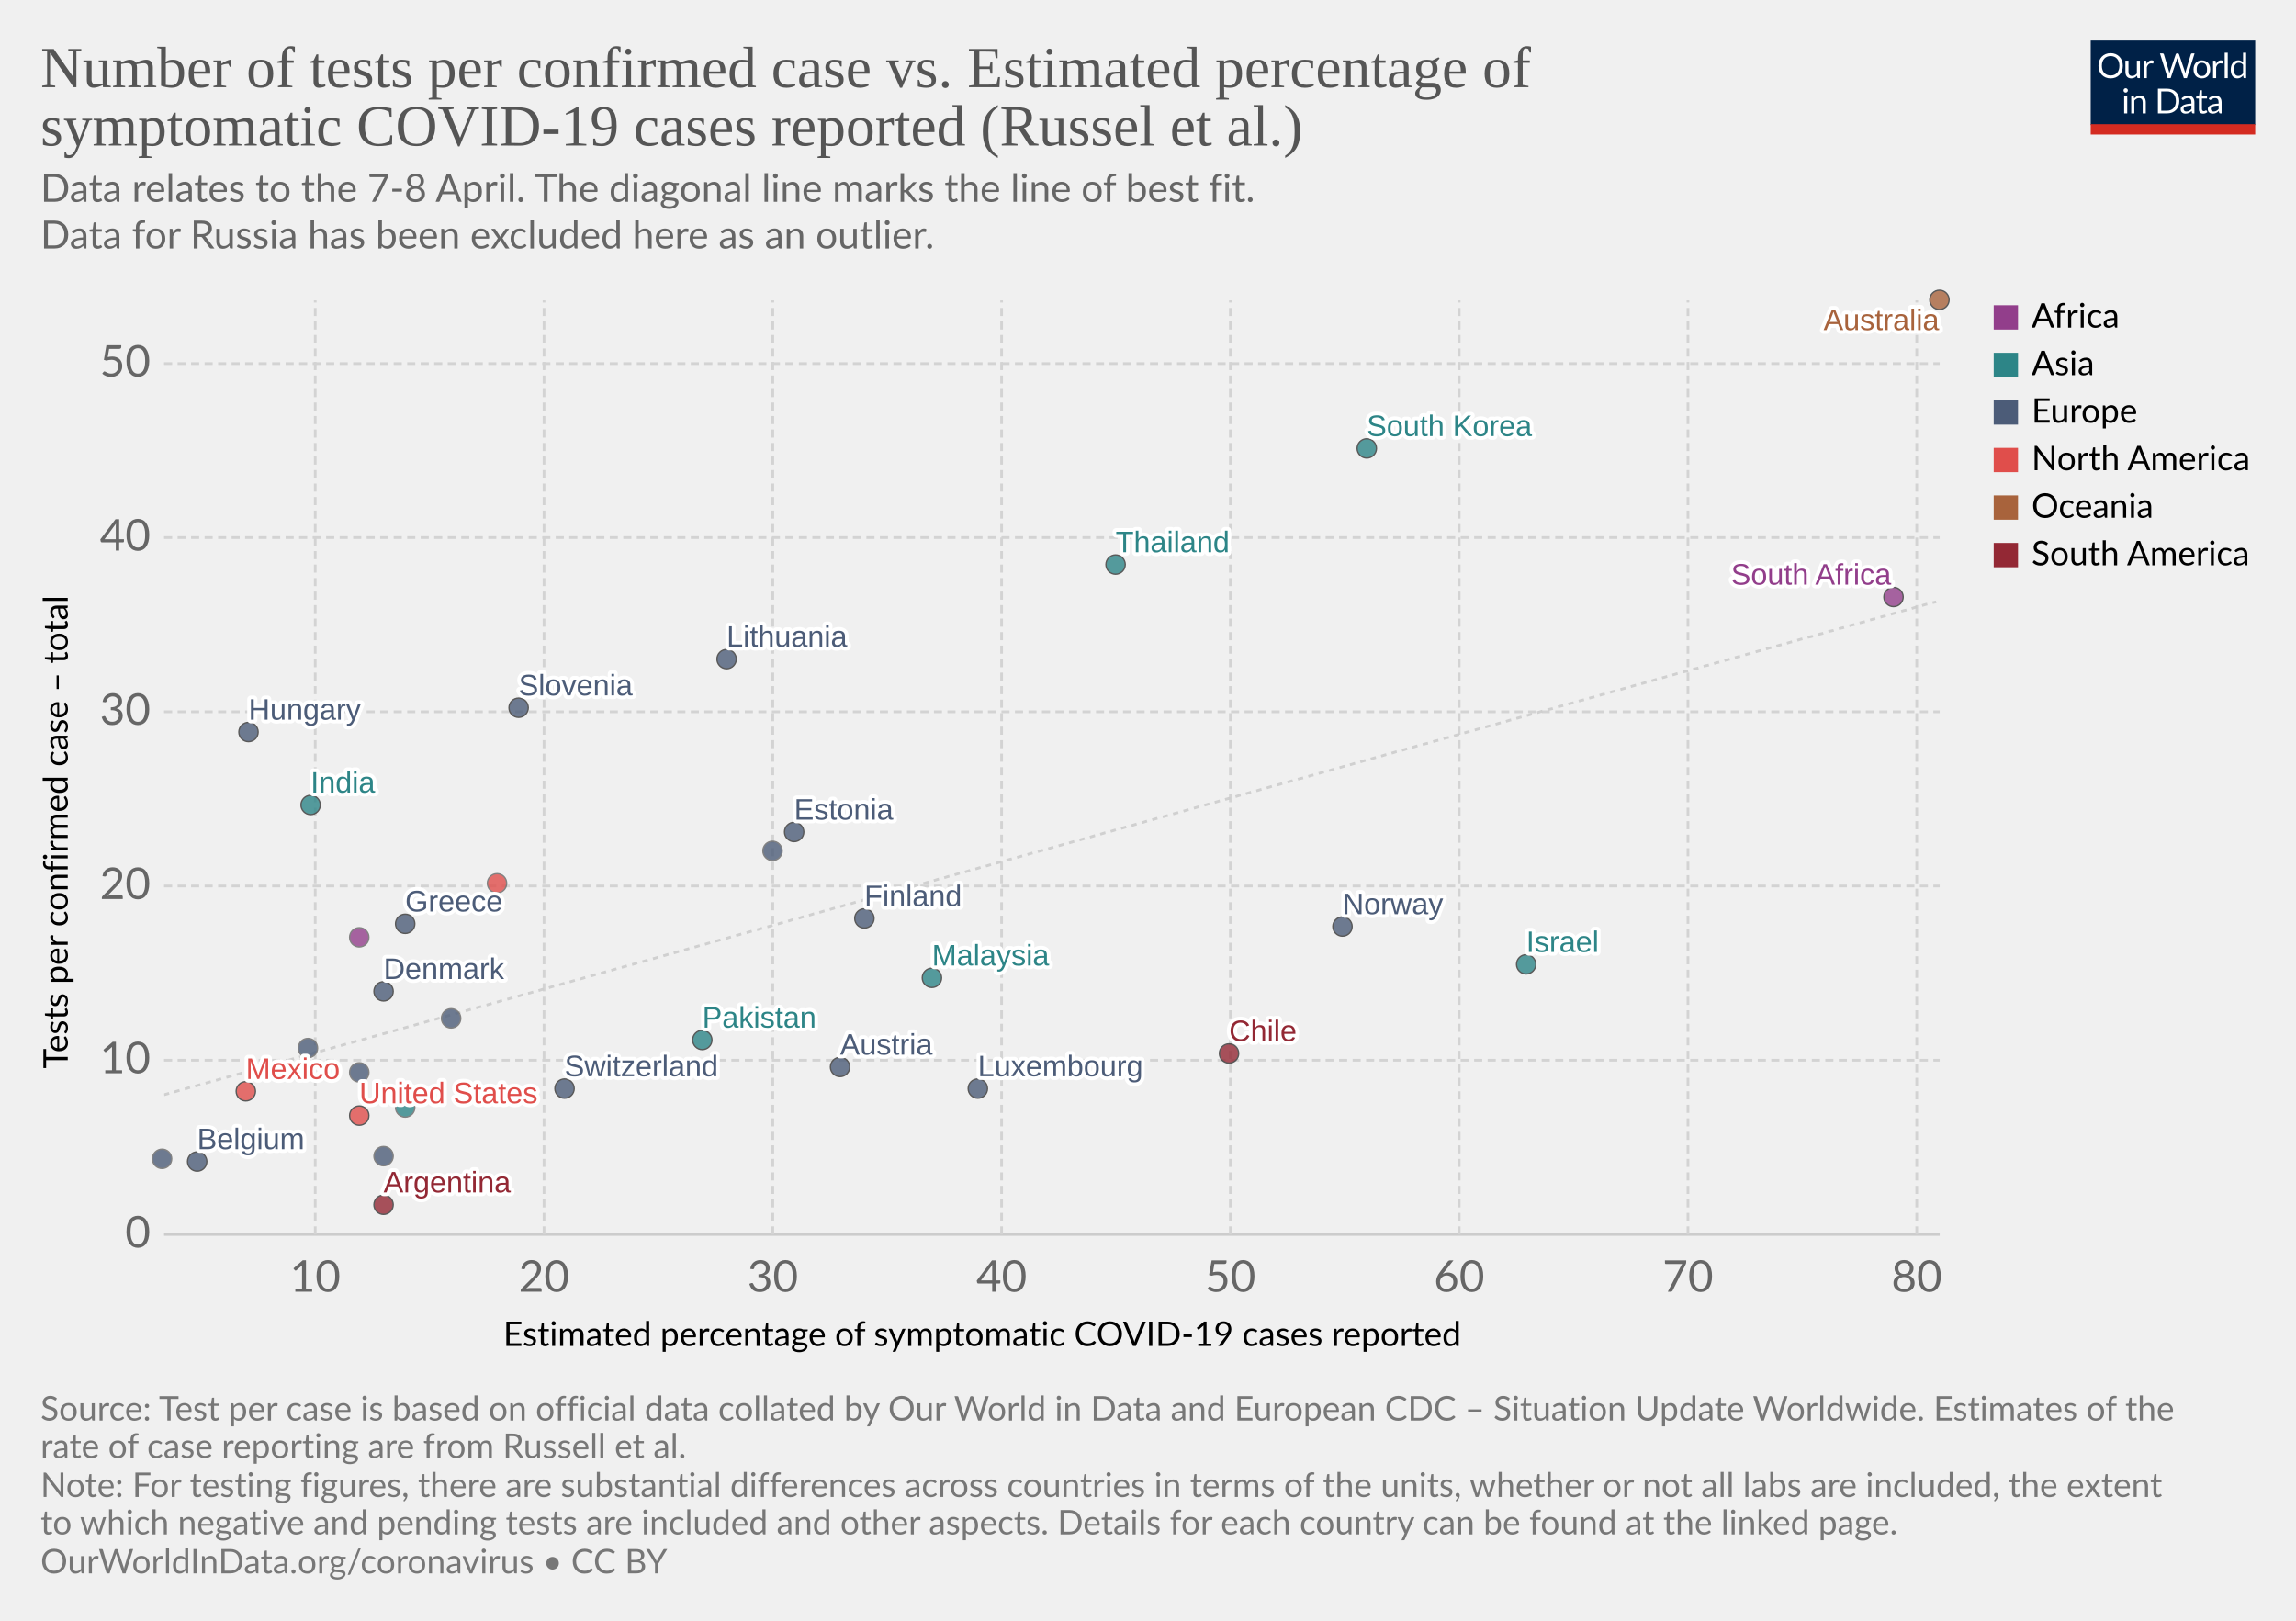
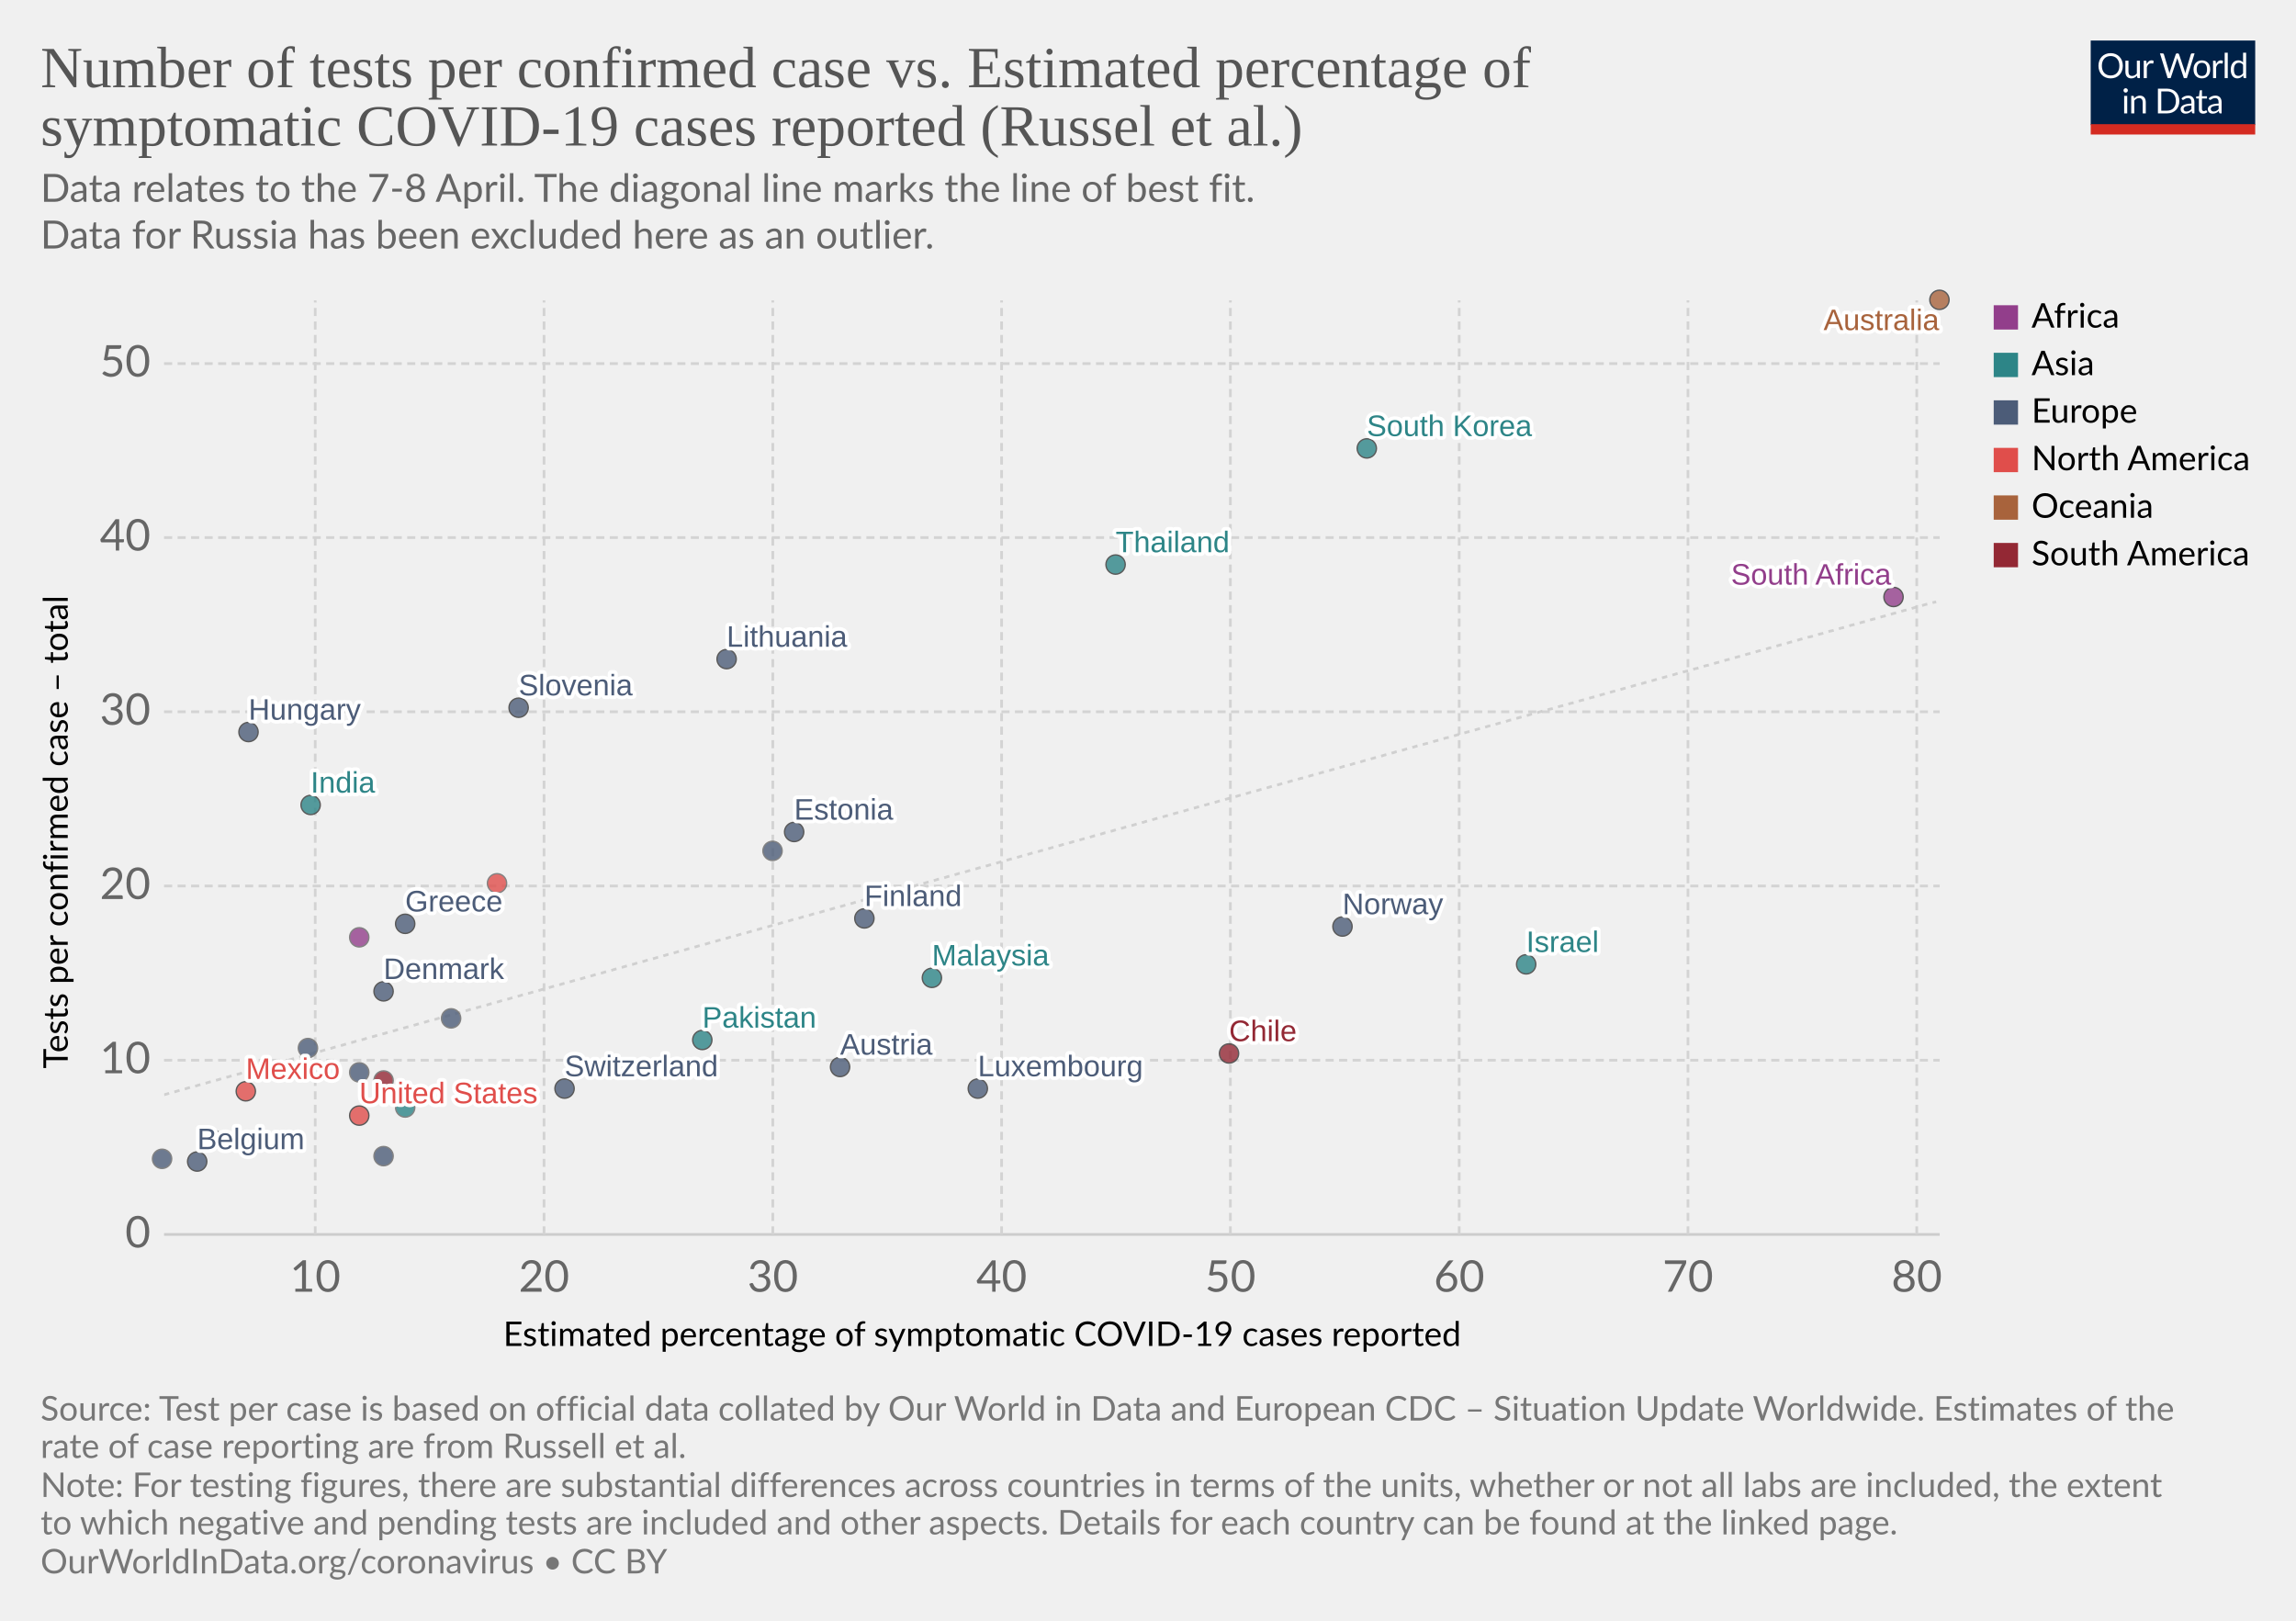
<svg xmlns="http://www.w3.org/2000/svg" version="1.1" style="background-color:#fff;-webkit-font-smoothing:antialiased" width="850" height="600" viewBox="0 0 850 600" font-family="Lato,'Helvetica Neue',Helvetica,Arial,sans-serif" font-size="18" text-rendering="optimizeLegibility">
  <g class="HeaderView">
    <g transform="matrix(.29 0 0 .29 774 15)">
      <svg width="210" height="120" viewBox="0 0 210 120" fill="none">
        <g clip-path="url(#clip0)">
          <path d="M0 0h210v107.89H0V0z" fill="#002147" />
          <path d="M40.98 32.25c0 2.36-.38 4.53-1.12 6.51a14.26 14.26 0 01-8.1 8.4c-1.9.78-4.02 1.17-6.34 1.17a16.6 16.6 0 01-6.33-1.17 14.31 14.31 0 01-8.08-8.4 18.29 18.29 0 01-1.12-6.51c0-2.36.38-4.53 1.12-6.5a14.32 14.32 0 018.07-8.44c1.92-.8 4.03-1.19 6.34-1.19 2.32 0 4.43.4 6.34 1.19 1.92.8 3.56 1.9 4.93 3.34a14.87 14.87 0 013.17 5.1 18.1 18.1 0 011.12 6.5zm-4.38 0c0-1.94-.26-3.68-.8-5.22a10.91 10.91 0 00-2.24-3.89 9.68 9.68 0 00-3.52-2.46 11.95 11.95 0 00-4.62-.86c-1.68 0-3.21.28-4.6.86a9.88 9.88 0 00-3.54 2.46 10.91 10.91 0 00-2.24 3.9c-.53 1.53-.8 3.27-.8 5.2 0 1.94.27 3.68.8 5.22a11.17 11.17 0 002.24 3.9 10.01 10.01 0 003.55 2.44c1.38.56 2.9.83 4.6.83 1.7 0 3.24-.27 4.61-.83a9.8 9.8 0 003.52-2.44 11.17 11.17 0 002.25-3.9c.53-1.54.8-3.28.8-5.21zm26.22-6.54V48H60.5c-.56 0-.9-.27-1.05-.81l-.31-2.4a12.45 12.45 0 01-3.26 2.6c-1.2.64-2.58.96-4.13.96-1.22 0-2.3-.2-3.24-.6a6.52 6.52 0 01-2.33-1.7 7.37 7.37 0 01-1.43-2.67c-.3-1.04-.46-2.2-.46-3.45V25.7h3.91v14.22c0 1.68.38 2.99 1.15 3.91.77.93 1.96 1.39 3.54 1.39 1.16 0 2.24-.27 3.23-.82a10.42 10.42 0 002.8-2.28V25.7h3.91zm8.61 4.47a9.94 9.94 0 012.6-3.56 5.64 5.64 0 013.76-1.3c.47 0 .92.05 1.34.15.44.1.83.27 1.17.49l-.3 2.92c-.09.37-.3.55-.66.55-.2 0-.5-.04-.9-.13a6.21 6.21 0 00-3.24.18c-.54.2-1.03.5-1.47.92-.42.4-.81.9-1.17 1.5-.33.58-.64 1.26-.92 2.02V48H67.7V25.71h2.25c.42 0 .72.08.88.25.16.16.27.44.33.83l.26 3.39zm61.16-13.7L122.75 48h-3.82l-7.99-24.05a21.95 21.95 0 01-.42-1.58 38.36 38.36 0 01-.44 1.58L102.05 48h-3.83L88.4 16.47h3.54c.38 0 .7.1.95.29.26.2.43.43.5.73l6.52 21.9c.1.4.2.83.28 1.28.1.46.2.94.29 1.46l.3-1.46c.12-.47.25-.9.38-1.27l7.41-21.91c.1-.25.26-.48.51-.69.27-.22.58-.33.95-.33h1.23c.38 0 .69.1.92.29.24.2.41.43.53.73l7.4 21.9a28.4 28.4 0 01.68 2.62 29.52 29.52 0 01.52-2.61l6.54-21.91c.07-.27.23-.5.48-.7.27-.21.58-.32.95-.32h3.32zm9.35 8.88c1.63 0 3.1.27 4.4.82a9.43 9.43 0 015.46 5.94c.5 1.4.74 2.98.74 4.73 0 1.76-.25 3.34-.74 4.75a9.43 9.43 0 01-5.46 5.92c-1.3.52-2.77.79-4.4.79-1.64 0-3.12-.27-4.44-.8a9.42 9.42 0 01-3.35-2.3c-.92-1-1.63-2.2-2.13-3.61-.49-1.41-.73-3-.73-4.75s.24-3.33.73-4.73c.5-1.43 1.2-2.64 2.13-3.63a9.4 9.4 0 013.35-2.31c1.32-.55 2.8-.82 4.44-.82zm0 19.89c2.2 0 3.84-.73 4.93-2.2 1.08-1.48 1.63-3.54 1.63-6.18 0-2.66-.55-4.72-1.63-6.2-1.09-1.49-2.73-2.23-4.93-2.23-1.12 0-2.09.2-2.93.57a5.7 5.7 0 00-2.06 1.65 7.5 7.5 0 00-1.24 2.67c-.26 1.04-.4 2.22-.4 3.54 0 2.64.55 4.7 1.64 6.18 1.1 1.47 2.76 2.2 4.99 2.2zm17.97-15.07a9.94 9.94 0 012.6-3.56 5.64 5.64 0 013.76-1.3c.47 0 .91.05 1.34.15.44.1.83.27 1.16.49l-.28 2.92c-.09.37-.31.55-.66.55-.2 0-.5-.04-.9-.13a6.2 6.2 0 00-3.24.18c-.54.2-1.03.5-1.47.92-.43.4-.82.9-1.17 1.5a13.1 13.1 0 00-.92 2.02V48h-3.94V25.71h2.24c.43 0 .72.08.88.25.17.16.28.44.33.83l.27 3.39zm15.04-14.59V48h-3.92V15.6h3.92zm19.55 15.43a6.22 6.22 0 00-2.38-2.05 6.7 6.7 0 00-2.86-.6c-2.07 0-3.66.75-4.77 2.23-1.12 1.48-1.68 3.6-1.68 6.33 0 1.46.13 2.7.38 3.74a7.29 7.29 0 001.1 2.56 4.35 4.35 0 001.78 1.45c.7.3 1.5.46 2.4.46 1.29 0 2.41-.3 3.36-.88a9.6 9.6 0 002.67-2.49V31.02zm3.91-15.43V48h-2.33c-.56 0-.9-.27-1.06-.81l-.35-2.71a12.13 12.13 0 01-3.25 2.77 8.28 8.28 0 01-4.23 1.06 7.31 7.31 0 01-6.14-2.9c-.73-.96-1.3-2.15-1.69-3.57a18.35 18.35 0 01.07-9.48 11.29 11.29 0 011.89-3.7 8.7 8.7 0 017.06-3.34 7.96 7.96 0 016.12 2.62V15.59h3.91zM46.61 70.71V93H42.7V70.71h3.91zm.84-7c0 .39-.08.75-.24 1.09a2.81 2.81 0 01-1.52 1.47 2.67 2.67 0 01-2.16 0 2.9 2.9 0 01-1.45-1.47 2.67 2.67 0 010-2.16c.15-.35.35-.65.6-.9.25-.27.53-.47.85-.62a2.67 2.67 0 012.16 0c.35.15.65.35.9.62.27.25.47.55.62.9.16.34.24.7.24 1.08zm7.97 10.24c.49-.54 1-1.04 1.54-1.48a9.85 9.85 0 013.66-1.84 8.96 8.96 0 015.43.35c.94.4 1.72.97 2.33 1.71a7.36 7.36 0 011.43 2.67c.32 1.04.49 2.19.49 3.45V93h-3.94V78.81c0-1.69-.4-3-1.17-3.92-.76-.93-1.93-1.4-3.5-1.4a6.6 6.6 0 00-3.25.83c-1 .56-1.92 1.31-2.77 2.27V93h-3.94V70.71h2.35c.56 0 .9.28 1.04.82l.3 2.42zm57.7 3.3c0 2.36-.37 4.5-1.11 6.44a14.3 14.3 0 01-3.17 4.98 14.1 14.1 0 01-4.93 3.2c-1.9.76-4.02 1.13-6.33 1.13H85.8V61.47h11.77c2.31 0 4.42.39 6.33 1.15a13.8 13.8 0 018.1 8.18 17.75 17.75 0 011.12 6.45zm-4.37 0c0-1.94-.26-3.67-.8-5.2a10.94 10.94 0 00-2.23-3.87 9.57 9.57 0 00-3.53-2.42 12.23 12.23 0 00-4.61-.83h-7.5v24.62h7.5c1.7 0 3.24-.28 4.61-.84a9.7 9.7 0 003.53-2.4 10.94 10.94 0 002.24-3.87c.53-1.53.8-3.26.8-5.2zm19.8 5.72c-1.8.06-3.34.2-4.62.44-1.26.22-2.3.51-3.1.88-.8.36-1.37.8-1.74 1.3-.35.5-.53 1.05-.53 1.67 0 .58.1 1.1.3 1.52a3 3 0 00.76 1.05c.34.27.73.46 1.17.6.45.11.94.17 1.45.17a7.28 7.28 0 003.5-.81 11.95 11.95 0 002.82-2.2v-4.62zm-12.65-9.11a12.73 12.73 0 013.98-2.66c1.43-.59 3-.88 4.73-.88 1.25 0 2.36.2 3.33.61a6.81 6.81 0 013.94 4.38c.33 1.04.5 2.19.5 3.43V93h-1.74a1.8 1.8 0 01-.88-.18c-.2-.13-.36-.38-.48-.74l-.44-2.12c-.59.55-1.16 1.03-1.72 1.46a9.48 9.48 0 01-3.74 1.7c-.69.15-1.46.23-2.3.23-.87 0-1.69-.12-2.45-.35a5.34 5.34 0 01-3.34-2.93 6.64 6.64 0 01-.49-2.64c0-.88.25-1.72.73-2.53a6.33 6.33 0 012.35-2.17c1.09-.63 2.5-1.15 4.25-1.54 1.75-.41 3.89-.65 6.42-.7v-1.75c0-1.73-.37-3.03-1.12-3.91-.75-.9-1.84-1.34-3.28-1.34-.97 0-1.78.12-2.44.37-.64.23-1.2.5-1.7.81l-1.23.82c-.33.23-.67.35-1 .35-.27 0-.5-.07-.69-.2a2.1 2.1 0 01-.48-.53l-.7-1.25zm27.67 19.5c-1.76 0-3.12-.5-4.07-1.48-.94-.98-1.41-2.4-1.41-4.25V74h-2.68a.9.9 0 01-.6-.2c-.16-.14-.24-.36-.24-.66v-1.56l3.65-.46.9-6.89a.9.9 0 01.29-.52.88.88 0 01.62-.22H142v7.67h6.44V74H142v13.38c0 .94.22 1.63.68 2.09.45.45 1.04.68 1.76.68a3.21 3.21 0 001.85-.53l.55-.35c.16-.12.3-.18.41-.18.2 0 .4.13.55.38l1.15 1.87a7.45 7.45 0 01-2.44 1.5c-.96.35-1.94.52-2.95.52zm19.68-10.4c-1.8.07-3.34.21-4.62.45-1.26.22-2.3.51-3.1.88-.8.36-1.37.8-1.74 1.3-.35.5-.53 1.05-.53 1.67 0 .58.1 1.1.3 1.52.18.42.44.77.76 1.05.34.27.73.46 1.17.6.45.11.94.17 1.45.17a7.3 7.3 0 003.5-.81 12.04 12.04 0 002.82-2.2v-4.62zm-12.65-9.1a12.72 12.72 0 013.99-2.66c1.42-.59 3-.88 4.72-.88 1.25 0 2.36.2 3.33.61a6.81 6.81 0 013.94 4.38c.33 1.04.5 2.19.5 3.43V93h-1.74a1.8 1.8 0 01-.88-.18c-.2-.13-.36-.38-.48-.74l-.44-2.12c-.59.55-1.16 1.03-1.72 1.46a9.48 9.48 0 01-3.74 1.7c-.69.15-1.46.23-2.3.23-.87 0-1.69-.12-2.45-.35a5.33 5.33 0 01-3.34-2.93 6.62 6.62 0 01-.49-2.64c0-.88.25-1.72.73-2.53a6.33 6.33 0 012.35-2.17c1.09-.63 2.5-1.15 4.25-1.54a31.2 31.2 0 016.42-.7v-1.75c0-1.73-.37-3.03-1.12-3.91-.75-.9-1.84-1.34-3.28-1.34-.97 0-1.78.12-2.44.37-.64.23-1.2.5-1.7.81-.46.3-.87.57-1.22.82-.34.23-.68.35-1.02.35-.26 0-.49-.07-.68-.2a1.88 1.88 0 01-.48-.53l-.7-1.25z" fill="#fff" />
          <path fill="#D42B21" d="M0 106.79h210V120H0z" />
        </g>
        <defs>
          <clipPath id="clip0">
            <path fill="#fff" d="M0 0h210v120H0z" />
          </clipPath>
        </defs>
      </svg>
    </g>
    <a href="https://ourworldindata.org/grapher/number-of-tests-per-confirmed-case-vs-estimated-percentage-of-symptomatic-covid-19-cases-reported-russel-et-al-no-russia?time=earliest..latest" target="_blank" rel="noopener" font-family="&quot;Playfair Display&quot;,Georgia,&quot;Times New Roman&quot;,serif">
      <text font-size="21.6" x="15" y="32.3" fill="#555">
        <tspan x="15" y="32.28">Number of tests per confirmed case vs. Estimated percentage of</tspan>
        <tspan x="15" y="53.88">symptomatic COVID-19 cases reported (Russel et al.)</tspan>
      </text>
    </a>
    <text font-size="14.4" x="15" y="74.7" fill="#666">
      <tspan x="15" y="74.72">Data relates to the 7-8 April. The diagonal line marks the line of best fit.</tspan>
      <tspan x="15" y="92"> Data for Russia has been excluded here as an outlier.</tspan>
    </text>
  </g>
  <g class="ScatterPlot">
    <g class="DualAxisView">
      <g class="HorizontalAxis">
        <text font-size="12.6" x="186.3" y="498.3">
          <tspan x="186.3" y="498.28">Estimated percentage of symptomatic COVID-19 cases reported</tspan>
        </text>
        <text x="116.7" y="478.2" fill="#666" text-anchor="middle" font-size="16.2">10</text>
        <text x="201.4" y="478.2" fill="#666" text-anchor="middle" font-size="16.2">20</text>
        <text x="286.1" y="478.2" fill="#666" text-anchor="middle" font-size="16.2">30</text>
        <text x="370.8" y="478.2" fill="#666" text-anchor="middle" font-size="16.2">40</text>
        <text x="455.5" y="478.2" fill="#666" text-anchor="middle" font-size="16.2">50</text>
        <text x="540.2" y="478.2" fill="#666" text-anchor="middle" font-size="16.2">60</text>
        <text x="624.9" y="478.2" fill="#666" text-anchor="middle" font-size="16.2">70</text>
        <text x="709.6" y="478.2" fill="#666" text-anchor="middle" font-size="16.2">80</text>
      </g>
      <g class="VerticalAxis">
        <text font-size="12.6" x="-395.6" y="25.1" transform="rotate(-90)">
          <tspan x="-395.59" y="25.08">Tests per confirmed case – total</tspan>
        </text>
        <text x="55.74" y="457" fill="#666" dominant-baseline="middle" text-anchor="end" font-size="16.2">0</text>
        <text x="55.74" y="392.5" fill="#666" dominant-baseline="middle" text-anchor="end" font-size="16.2">10</text>
        <text x="55.74" y="328" fill="#666" dominant-baseline="middle" text-anchor="end" font-size="16.2">20</text>
        <text x="55.74" y="263.5" fill="#666" dominant-baseline="middle" text-anchor="end" font-size="16.2">30</text>
        <text x="55.74" y="199" fill="#666" dominant-baseline="middle" text-anchor="end" font-size="16.2">40</text>
        <text x="55.74" y="134.6" fill="#666" dominant-baseline="middle" text-anchor="end" font-size="16.2">50</text>
      </g>
      <g class="AxisGridLines horizontalLines">
        <path stroke="#ccc" d="M60.74 457h657.35" />
        <path stroke="#d3d3d3" stroke-dasharray="3,2" d="M60.74 392.5h657.35M60.74 328h657.35M60.74 263.5h657.35M60.74 199h657.35M60.74 134.6h657.35" />
      </g>
      <g class="AxisGridLines verticalLines" stroke="#d3d3d3" stroke-dasharray="3,2">
        <path d="M116.7 457V111.2M201.4 457V111.2M286.1 457V111.2M370.8 457V111.2M455.5 457V111.2M540.2 457V111.2M624.9 457V111.2M709.6 457V111.2" />
      </g>
    </g>
    <g>
      <defs>
        <clipPath id="a">
          <path d="M60.74 111.2h657.35V457H60.74z" />
        </clipPath>
      </defs>
      <path d="M60.7 405.3l1.4-.4 1.3-.4 1.3-.3 1.3-.4 1.3-.4 1.3-.3 1.3-.4 1.4-.4 1.3-.3 1.3-.4 1.3-.4 1.3-.3 1.3-.4 1.3-.4 1.4-.3 1.3-.4 1.3-.4 1.3-.3 1.3-.4 1.3-.4 1.4-.3 1.3-.4 1.3-.4 1.3-.3 1.3-.4 1.3-.4 1.3-.3 1.4-.4 1.3-.4 1.3-.3 1.3-.4 1.3-.3 1.3-.4 1.3-.4 1.4-.3 1.3-.4 1.3-.4 1.3-.3 1.3-.4 1.3-.4 1.3-.3 1.4-.4 1.3-.4 1.3-.3 1.3-.4 1.3-.4 1.3-.3 1.3-.4 1.4-.4 1.3-.3 1.3-.4 1.3-.4 1.3-.3 1.3-.4 1.4-.4 1.3-.3 1.3-.4 1.3-.4 1.3-.3 1.3-.4 1.3-.4 1.4-.3 1.3-.4 1.3-.4 1.3-.3 1.3-.4 1.3-.3 1.3-.4 1.4-.4 1.3-.3 1.3-.4 1.3-.4 1.3-.3 1.3-.4 1.3-.4 1.4-.3 1.3-.4 1.3-.4 1.3-.3 1.3-.4 1.3-.4 1.3-.3 1.4-.4 1.3-.4 1.3-.3 1.3-.4 1.3-.4 1.3-.3 1.4-.4 1.3-.4 1.3-.3 1.3-.4 1.3-.4 1.3-.3 1.3-.4 1.4-.4 1.3-.3 1.3-.4 1.3-.4 1.3-.3 1.3-.4 1.3-.4 1.4-.3 1.3-.4 1.3-.3 1.3-.4 1.3-.4 1.3-.3 1.3-.4 1.4-.4 1.3-.3 1.3-.4 1.3-.4 1.3-.3 1.3-.4 1.3-.4 1.4-.3 1.3-.4 1.3-.4 1.3-.3 1.3-.4 1.3-.4 1.4-.3 1.3-.4 1.3-.4 1.3-.3 1.3-.4 1.3-.4 1.3-.3 1.4-.4 1.3-.4 1.3-.3 1.3-.4 1.3-.4 1.3-.3 1.3-.4 1.4-.4 1.3-.3 1.3-.4 1.3-.3 1.3-.4 1.3-.4 1.3-.3 1.4-.4 1.3-.4 1.3-.3 1.3-.4 1.3-.4 1.3-.3 1.3-.4 1.4-.4 1.3-.3 1.3-.4 1.3-.4 1.3-.3 1.3-.4 1.4-.4 1.3-.3 1.3-.4 1.3-.4 1.3-.3 1.3-.4 1.3-.4 1.4-.3 1.3-.4 1.3-.4 1.3-.3 1.3-.4 1.3-.4 1.3-.3 1.4-.4 1.3-.4 1.3-.3 1.3-.4 1.3-.3 1.3-.4 1.3-.4 1.4-.3 1.3-.4 1.3-.4 1.3-.3 1.3-.4 1.3-.4 1.3-.3 1.4-.4 1.3-.4 1.3-.3 1.3-.4 1.3-.4 1.3-.3 1.4-.4 1.3-.4 1.3-.3 1.3-.4 1.3-.4 1.3-.3 1.3-.4 1.4-.4 1.3-.3 1.3-.4 1.3-.4 1.3-.3 1.3-.4 1.3-.4 1.4-.3 1.3-.4 1.3-.4 1.3-.3 1.3-.4 1.3-.4 1.3-.3 1.4-.4 1.3-.3 1.3-.4 1.3-.4 1.3-.3 1.3-.4 1.3-.4 1.4-.3 1.3-.4 1.3-.4 1.3-.3 1.3-.4 1.3-.4 1.4-.3 1.3-.4 1.3-.4 1.3-.3 1.3-.4 1.3-.4 1.3-.3 1.4-.4 1.3-.4 1.3-.3 1.3-.4 1.3-.4 1.3-.3 1.3-.4 1.4-.4 1.3-.3 1.3-.4 1.3-.4 1.3-.3 1.3-.4 1.3-.4 1.4-.3 1.3-.4 1.3-.3 1.3-.4 1.3-.4 1.3-.3 1.3-.4 1.4-.4 1.3-.3 1.3-.4 1.3-.4 1.3-.3 1.3-.4 1.4-.4 1.3-.3 1.3-.4 1.3-.4 1.3-.3 1.3-.4 1.3-.4 1.4-.3 1.3-.4 1.3-.4 1.3-.3 1.3-.4 1.3-.4 1.3-.3 1.4-.4 1.3-.4 1.3-.3 1.3-.4 1.3-.4 1.3-.3 1.3-.4 1.4-.4 1.3-.3 1.3-.4 1.3-.3 1.3-.4 1.3-.4 1.3-.3 1.4-.4 1.3-.4 1.3-.3 1.3-.4 1.3-.4 1.3-.3 1.3-.4 1.4-.4 1.3-.3 1.3-.4 1.3-.4 1.3-.3 1.3-.4 1.4-.4 1.3-.3 1.3-.4 1.3-.4 1.3-.3 1.3-.4 1.3-.4 1.4-.3 1.3-.4 1.3-.4 1.3-.3 1.3-.4 1.3-.4 1.3-.3 1.4-.4 1.3-.4 1.3-.3 1.3-.4 1.3-.4 1.3-.3 1.3-.4 1.4-.3 1.3-.4 1.3-.4 1.3-.3 1.3-.4 1.3-.4 1.3-.3 1.4-.4 1.3-.4 1.3-.3 1.3-.4 1.3-.4 1.3-.3 1.4-.4 1.3-.4 1.3-.3 1.3-.4 1.3-.4 1.3-.3 1.3-.4 1.4-.4 1.3-.3 1.3-.4 1.3-.4 1.3-.3 1.3-.4 1.3-.4 1.4-.3 1.3-.4 1.3-.4 1.3-.3 1.3-.4 1.3-.4 1.3-.3 1.4-.4 1.3-.3 1.3-.4 1.3-.4 1.3-.3 1.3-.4 1.3-.4 1.4-.3 1.3-.4 1.3-.4 1.3-.3 1.3-.4 1.3-.4 1.4-.3 1.3-.4 1.3-.4 1.3-.3 1.3-.4 1.3-.4 1.3-.3 1.4-.4 1.3-.4 1.3-.3 1.3-.4 1.3-.4 1.3-.3 1.3-.4 1.4-.4 1.3-.3 1.3-.4 1.3-.4 1.3-.3 1.3-.4 1.3-.4 1.4-.3 1.3-.4 1.3-.3 1.3-.4 1.3-.4 1.3-.3 1.3-.4 1.4-.4 1.3-.3 1.3-.4 1.3-.4 1.3-.3 1.3-.4 1.4-.4 1.3-.3 1.3-.4 1.3-.4 1.3-.3 1.3-.4 1.3-.4 1.4-.3 1.3-.4 1.3-.4 1.3-.3 1.3-.4 1.3-.4 1.3-.3 1.4-.4 1.3-.4 1.3-.3 1.3-.4 1.3-.4 1.3-.3 1.3-.4 1.4-.4 1.3-.3 1.3-.4 1.3-.4 1.3-.3 1.3-.4 1.3-.3 1.4-.4 1.3-.4 1.3-.3 1.3-.4 1.3-.4 1.3-.3 1.4-.4 1.3-.4 1.3-.3 1.3-.4 1.3-.4 1.3-.3 1.3-.4 1.4-.4 1.3-.3 1.3-.4 1.3-.4 1.3-.3 1.3-.4 1.3-.4 1.4-.3 1.3-.4 1.3-.4 1.3-.3 1.3-.4 1.3-.4 1.3-.3 1.4-.4 1.3-.4 1.3-.3 1.3-.4 1.3-.4 1.3-.3 1.3-.4 1.4-.3 1.3-.4 1.3-.4 1.3-.3 1.3-.4 1.3-.4 1.4-.3 1.3-.4 1.3-.4 1.3-.3 1.3-.4 1.3-.4 1.3-.3 1.4-.4 1.3-.4 1.3-.3 1.3-.4 1.3-.4 1.3-.3 1.3-.4 1.4-.4 1.3-.3 1.3-.4 1.3-.4 1.3-.3 1.3-.4 1.3-.4 1.4-.3 1.3-.4 1.3-.4 1.3-.3 1.3-.4 1.3-.4 1.3-.3 1.4-.4 1.3-.3" clip-path="url(#a)" opacity=".9" fill="none" stroke="#ccc" stroke-dasharray="2 2" />
    </g>
    <g class="PointsWithLabels clickable" clip-path="url(#b)" font-family="Arial, sans-serif">
      <path fill="rgba(255,255,255,0)" d="M60.74 111.2h657.35V457H60.74z" />
      <defs>
        <clipPath id="b">
          <path d="M50.74 101.2h677.35V467H50.74z" />
        </clipPath>
      </defs>
      <g class="key-Thailand_0">
        <circle cx="413" cy="209" r="3.57" fill="#2D8587" opacity=".8" stroke="#333" stroke-width=".5" />
      </g>
      <g class="key-Mexico_0">
        <circle cx="91" cy="404" r="3.57" fill="#E04E4B" opacity=".8" stroke="#333" stroke-width=".5" />
      </g>
      <g class="key-South-Korea_0">
        <circle cx="506" cy="166" r="3.57" fill="#2D8587" opacity=".8" stroke="#333" stroke-width=".5" />
      </g>
      <g class="key-Finland_0">
        <circle cx="320" cy="340" r="3.57" fill="#4C5C78" opacity=".8" stroke="#333" stroke-width=".5" />
      </g>
      <g class="key-Malaysia_0">
        <circle cx="345" cy="362" r="3.57" fill="#2D8587" opacity=".8" stroke="#333" stroke-width=".5" />
      </g>
      <g class="key-Israel_0">
        <circle cx="565" cy="357" r="3.57" fill="#2D8587" opacity=".8" stroke="#333" stroke-width=".5" />
      </g>
      <g class="key-Switzerland_0">
        <circle cx="209" cy="403" r="3.57" fill="#4C5C78" opacity=".8" stroke="#333" stroke-width=".5" />
      </g>
      <g class="key-Austria_0">
        <circle cx="311" cy="395" r="3.57" fill="#4C5C78" opacity=".8" stroke="#333" stroke-width=".5" />
      </g>
      <g class="key-Denmark_0">
        <circle cx="142" cy="367" r="3.57" fill="#4C5C78" opacity=".8" stroke="#333" stroke-width=".5" />
      </g>
      <g class="key-Norway_0">
        <circle cx="497" cy="343" r="3.57" fill="#4C5C78" opacity=".8" stroke="#333" stroke-width=".5" />
      </g>
      <g class="key-Estonia_0">
        <circle cx="294" cy="308" r="3.57" fill="#4C5C78" opacity=".8" stroke="#333" stroke-width=".5" />
      </g>
      <g class="key-Lithuania_0">
        <circle cx="269" cy="244" r="3.57" fill="#4C5C78" opacity=".8" stroke="#333" stroke-width=".5" />
      </g>
      <g class="key-Belgium_0">
        <circle cx="73" cy="430" r="3.57" fill="#4C5C78" opacity=".8" stroke="#333" stroke-width=".5" />
      </g>
      <g class="key-United-States_0">
        <circle cx="133" cy="413" r="3.57" fill="#E04E4B" opacity=".8" stroke="#333" stroke-width=".5" />
      </g>
      <g class="key-Czech-Republic_0">
        <circle cx="286" cy="315" r="3.57" fill="#4C5C78" opacity=".8" stroke="#666" stroke-width=".5" />
      </g>
      <g class="key-Luxembourg_0">
        <circle cx="362" cy="403" r="3.57" fill="#4C5C78" opacity=".8" stroke="#333" stroke-width=".5" />
      </g>
      <g class="key-Portugal_0">
        <circle cx="167" cy="377" r="3.57" fill="#4C5C78" opacity=".8" stroke="#666" stroke-width=".5" />
      </g>
      <g class="key-Greece_0">
        <circle cx="150" cy="342" r="3.57" fill="#4C5C78" opacity=".8" stroke="#333" stroke-width=".5" />
      </g>
      <g class="key-Argentina_0">
-         <circle cx="142" cy="446" r="3.57" fill="#932834" opacity=".8" stroke="#333" stroke-width=".5" />
+         <circle cx="142" cy="400" r="3.57" fill="#932834" opacity=".8" stroke="#666" stroke-width=".5" />
      </g>
      <g class="key-Hungary_0">
        <circle cx="92" cy="271" r="3.57" fill="#4C5C78" opacity=".8" stroke="#333" stroke-width=".5" />
      </g>
      <g class="key-South-Africa_0">
        <circle cx="701" cy="221" r="3.57" fill="#923E8B" opacity=".8" stroke="#333" stroke-width=".5" />
      </g>
      <g class="key-Serbia_0">
        <circle cx="142" cy="428" r="3.57" fill="#4C5C78" opacity=".8" stroke="#666" stroke-width=".5" />
      </g>
      <g class="key-Tunisia_0">
        <circle cx="133" cy="347" r="3.57" fill="#923E8B" opacity=".8" stroke="#666" stroke-width=".5" />
      </g>
      <g class="key-Pakistan_0">
        <circle cx="260" cy="385" r="3.57" fill="#2D8587" opacity=".8" stroke="#333" stroke-width=".5" />
      </g>
      <g class="key-Romania_0">
        <circle cx="114" cy="388" r="3.57" fill="#4C5C78" opacity=".8" stroke="#666" stroke-width=".5" />
      </g>
      <g class="key-Slovenia_0">
        <circle cx="192" cy="262" r="3.57" fill="#4C5C78" opacity=".8" stroke="#333" stroke-width=".5" />
      </g>
      <g class="key-India_0">
        <circle cx="115" cy="298" r="3.57" fill="#2D8587" opacity=".8" stroke="#333" stroke-width=".5" />
      </g>
      <g class="key-Indonesia_0">
        <circle cx="79" cy="422" r="3.57" fill="#2D8587" opacity=".8" stroke="#666" stroke-width=".5" />
      </g>
      <g class="key-Ireland_0">
        <circle cx="133" cy="397" r="3.57" fill="#4C5C78" opacity=".8" stroke="#666" stroke-width=".5" />
      </g>
      <g class="key-Canada_0">
        <circle cx="184" cy="327" r="3.57" fill="#E04E4B" opacity=".8" stroke="#666" stroke-width=".5" />
      </g>
      <g class="key-Australia_0">
        <circle cx="718" cy="111" r="3.57" fill="#A8633C" opacity=".8" stroke="#333" stroke-width=".5" />
      </g>
      <g class="key-Chile_0">
        <circle cx="455" cy="390" r="3.57" fill="#932834" opacity=".8" stroke="#333" stroke-width=".5" />
      </g>
      <g class="key-Turkey_0">
        <circle cx="150" cy="410" r="3.57" fill="#2D8587" opacity=".8" stroke="#666" stroke-width=".5" />
      </g>
      <g class="key-United-Kingdom_0">
        <circle cx="60" cy="429" r="3.57" fill="#4C5C78" opacity=".8" stroke="#666" stroke-width=".5" />
      </g>
      <g class="backgroundLabels" fill="#333" font-size="11" font-weight="400">
        <text x="413" y="204.43" fill="#fff" stroke="#fff" stroke-linecap="round" stroke-linejoin="round" stroke-width=".25em">Thailand</text>
        <text x="413" y="204.43" fill="#2D8587">Thailand</text>
        <text x="91" y="399.43" fill="#fff" stroke="#fff" stroke-linecap="round" stroke-linejoin="round" stroke-width=".25em">Mexico</text>
        <text x="91" y="399.43" fill="#E04E4B">Mexico</text>
        <text x="506" y="161.43" fill="#fff" stroke="#fff" stroke-linecap="round" stroke-linejoin="round" stroke-width=".25em">South Korea</text>
        <text x="506" y="161.43" fill="#2D8587">South Korea</text>
        <text x="320" y="335.43" fill="#fff" stroke="#fff" stroke-linecap="round" stroke-linejoin="round" stroke-width=".25em">Finland</text>
        <text x="320" y="335.43" fill="#4C5C78">Finland</text>
        <text x="345" y="357.43" fill="#fff" stroke="#fff" stroke-linecap="round" stroke-linejoin="round" stroke-width=".25em">Malaysia</text>
        <text x="345" y="357.43" fill="#2D8587">Malaysia</text>
        <text x="565" y="352.43" fill="#fff" stroke="#fff" stroke-linecap="round" stroke-linejoin="round" stroke-width=".25em">Israel</text>
        <text x="565" y="352.43" fill="#2D8587">Israel</text>
        <text x="209" y="398.43" fill="#fff" stroke="#fff" stroke-linecap="round" stroke-linejoin="round" stroke-width=".25em">Switzerland</text>
        <text x="209" y="398.43" fill="#4C5C78">Switzerland</text>
        <text x="311" y="390.43" fill="#fff" stroke="#fff" stroke-linecap="round" stroke-linejoin="round" stroke-width=".25em">Austria</text>
        <text x="311" y="390.43" fill="#4C5C78">Austria</text>
        <text x="142" y="362.43" fill="#fff" stroke="#fff" stroke-linecap="round" stroke-linejoin="round" stroke-width=".25em">Denmark</text>
        <text x="142" y="362.43" fill="#4C5C78">Denmark</text>
        <text x="497" y="338.43" fill="#fff" stroke="#fff" stroke-linecap="round" stroke-linejoin="round" stroke-width=".25em">Norway</text>
        <text x="497" y="338.43" fill="#4C5C78">Norway</text>
        <text x="294" y="303.43" fill="#fff" stroke="#fff" stroke-linecap="round" stroke-linejoin="round" stroke-width=".25em">Estonia</text>
        <text x="294" y="303.43" fill="#4C5C78">Estonia</text>
        <text x="269" y="239.43" fill="#fff" stroke="#fff" stroke-linecap="round" stroke-linejoin="round" stroke-width=".25em">Lithuania</text>
        <text x="269" y="239.43" fill="#4C5C78">Lithuania</text>
        <text x="73" y="425.43" fill="#fff" stroke="#fff" stroke-linecap="round" stroke-linejoin="round" stroke-width=".25em">Belgium</text>
        <text x="73" y="425.43" fill="#4C5C78">Belgium</text>
        <text x="133" y="408.43" fill="#fff" stroke="#fff" stroke-linecap="round" stroke-linejoin="round" stroke-width=".25em">United States</text>
        <text x="133" y="408.43" fill="#E04E4B">United States</text>
        <text x="362" y="398.43" fill="#fff" stroke="#fff" stroke-linecap="round" stroke-linejoin="round" stroke-width=".25em">Luxembourg</text>
        <text x="362" y="398.43" fill="#4C5C78">Luxembourg</text>
        <text x="150" y="337.43" fill="#fff" stroke="#fff" stroke-linecap="round" stroke-linejoin="round" stroke-width=".25em">Greece</text>
        <text x="150" y="337.43" fill="#4C5C78">Greece</text>
-         <text x="142" y="441.43" fill="#fff" stroke="#fff" stroke-linecap="round" stroke-linejoin="round" stroke-width=".25em">Argentina</text>
-         <text x="142" y="441.43" fill="#932834">Argentina</text>
        <text x="92" y="266.43" fill="#fff" stroke="#fff" stroke-linecap="round" stroke-linejoin="round" stroke-width=".25em">Hungary</text>
        <text x="92" y="266.43" fill="#4C5C78">Hungary</text>
        <text x="640.83" y="216.43" fill="#fff" stroke="#fff" stroke-linecap="round" stroke-linejoin="round" stroke-width=".25em">South Africa</text>
        <text x="640.83" y="216.43" fill="#923E8B">South Africa</text>
        <text x="260" y="380.43" fill="#fff" stroke="#fff" stroke-linecap="round" stroke-linejoin="round" stroke-width=".25em">Pakistan</text>
        <text x="260" y="380.43" fill="#2D8587">Pakistan</text>
        <text x="192" y="257.43" fill="#fff" stroke="#fff" stroke-linecap="round" stroke-linejoin="round" stroke-width=".25em">Slovenia</text>
        <text x="192" y="257.43" fill="#4C5C78">Slovenia</text>
        <text x="115" y="293.43" fill="#fff" stroke="#fff" stroke-linecap="round" stroke-linejoin="round" stroke-width=".25em">India</text>
        <text x="115" y="293.43" fill="#2D8587">India</text>
        <text x="675.1" y="122.2" fill="#fff" stroke="#fff" stroke-linecap="round" stroke-linejoin="round" stroke-width=".25em">Australia</text>
        <text x="675.1" y="122.2" fill="#A8633C">Australia</text>
        <text x="455" y="385.43" fill="#fff" stroke="#fff" stroke-linecap="round" stroke-linejoin="round" stroke-width=".25em">Chile</text>
        <text x="455" y="385.43" fill="#932834">Chile</text>
      </g>
    </g>
    <g class="ScatterColorLegend clickable" cursor="pointer">
      <g class="legendMark">
        <path fill="#923E8B" d="M738.09 113h9v9h-9z" />
        <text font-size="12.6" x="752.1" y="121.3">
          <tspan x="752.09" y="121.28">Africa</tspan>
        </text>
      </g>
      <g class="legendMark">
        <path fill="#2D8587" d="M738.09 130.6h9v9h-9z" />
        <text font-size="12.6" x="752.1" y="138.9">
          <tspan x="752.09" y="138.88">Asia</tspan>
        </text>
      </g>
      <g class="legendMark">
        <path fill="#4C5C78" d="M738.09 148.2h9v9h-9z" />
        <text font-size="12.6" x="752.1" y="156.5">
          <tspan x="752.09" y="156.48">Europe</tspan>
        </text>
      </g>
      <g class="legendMark">
        <path fill="#E04E4B" d="M738.09 165.8h9v9h-9z" />
        <text font-size="12.6" x="752.1" y="174.1">
          <tspan x="752.09" y="174.08">North America</tspan>
        </text>
      </g>
      <g class="legendMark">
        <path fill="#A8633C" d="M738.09 183.4h9v9h-9z" />
        <text font-size="12.6" x="752.1" y="191.7">
          <tspan x="752.09" y="191.68">Oceania</tspan>
        </text>
      </g>
      <g class="legendMark">
        <path fill="#932834" d="M738.09 201h9v9h-9z" />
        <text font-size="12.6" x="752.1" y="209.3">
          <tspan x="752.09" y="209.28">South America</tspan>
        </text>
      </g>
    </g>
  </g>
  <g class="SourcesFooter" fill="#777">
    <g class="clickable" fill="#777">
      <text font-size="12.6" x="15" y="525.9">
        <tspan x="15" y="525.88">Source: Test per case is based on official data collated by Our World in Data and European CDC – Situation Update Worldwide. Estimates of the</tspan>
        <tspan x="15" y="539.74">rate of case reporting are from Russell et al.</tspan>
      </text>
    </g>
    <text font-size="12.6" x="15" y="554.2">
      <tspan x="15" y="554.18">Note: For testing figures, there are substantial differences across countries in terms of the units, whether or not all labs are included, the extent</tspan>
      <tspan x="15" y="568.04">to which negative and pending tests are included and other aspects. Details for each country can be found at the linked page.</tspan>
    </text>
    <text font-size="12.6" x="15" y="582.5">
      <tspan x="15" y="582.48">
        <a target="_blank" href="https://ourworldindata.org/coronavirus" fill="#777">OurWorldInData.org/coronavirus</a> • <a class="cclogo" href="http://creativecommons.org/licenses/by/4.0/deed.en_US" target="_blank" fill="#777">CC BY</a>
      </tspan>
    </text>
  </g>
</svg>
